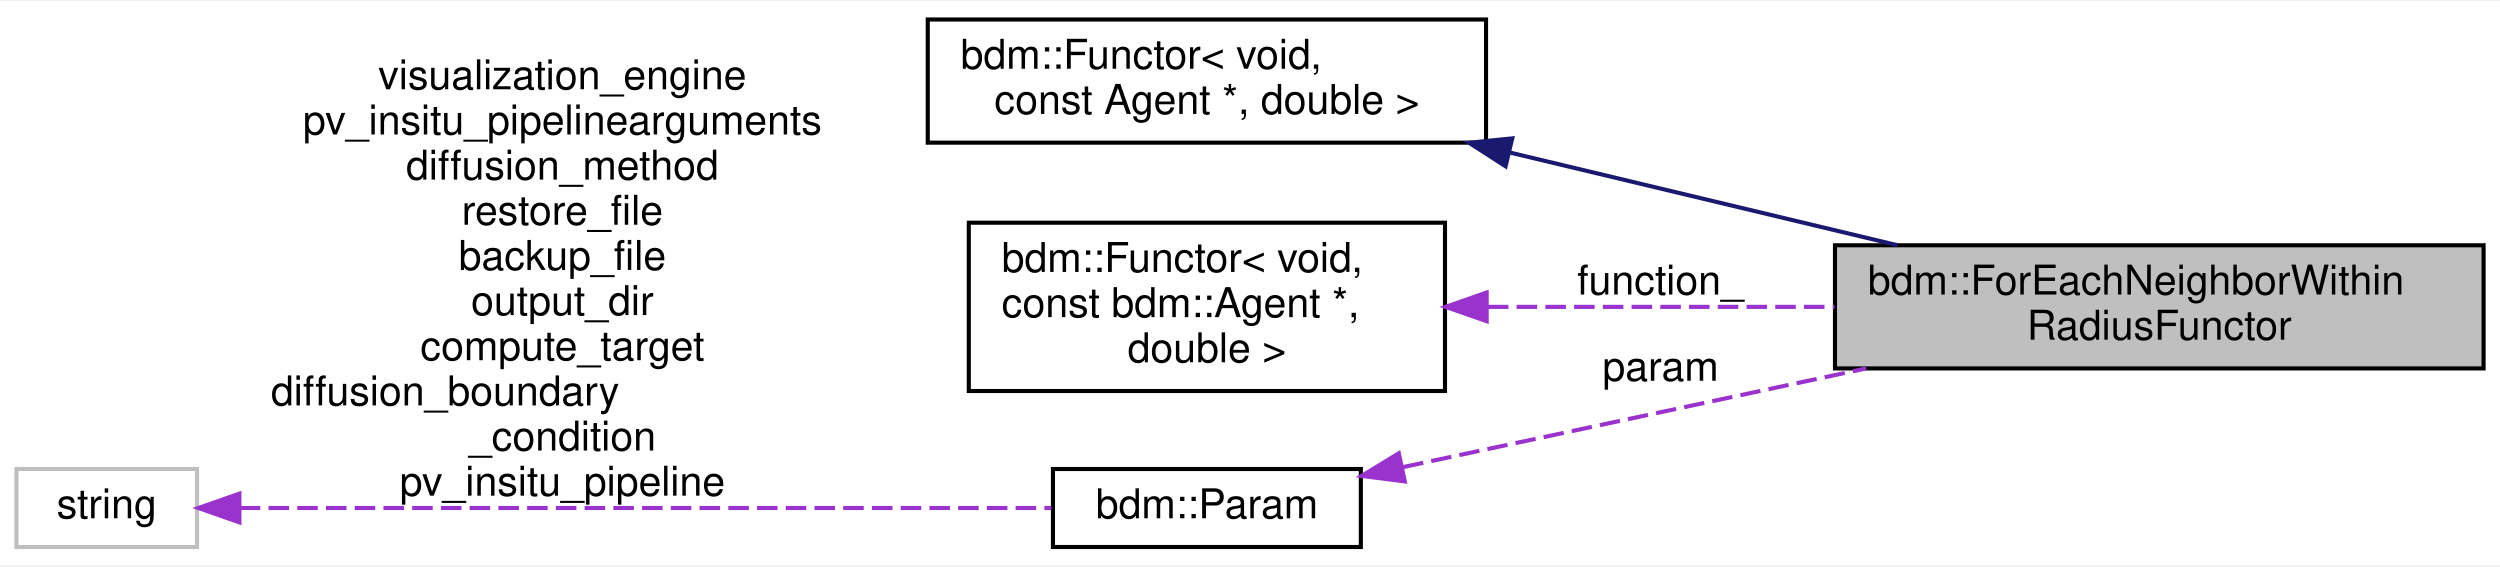
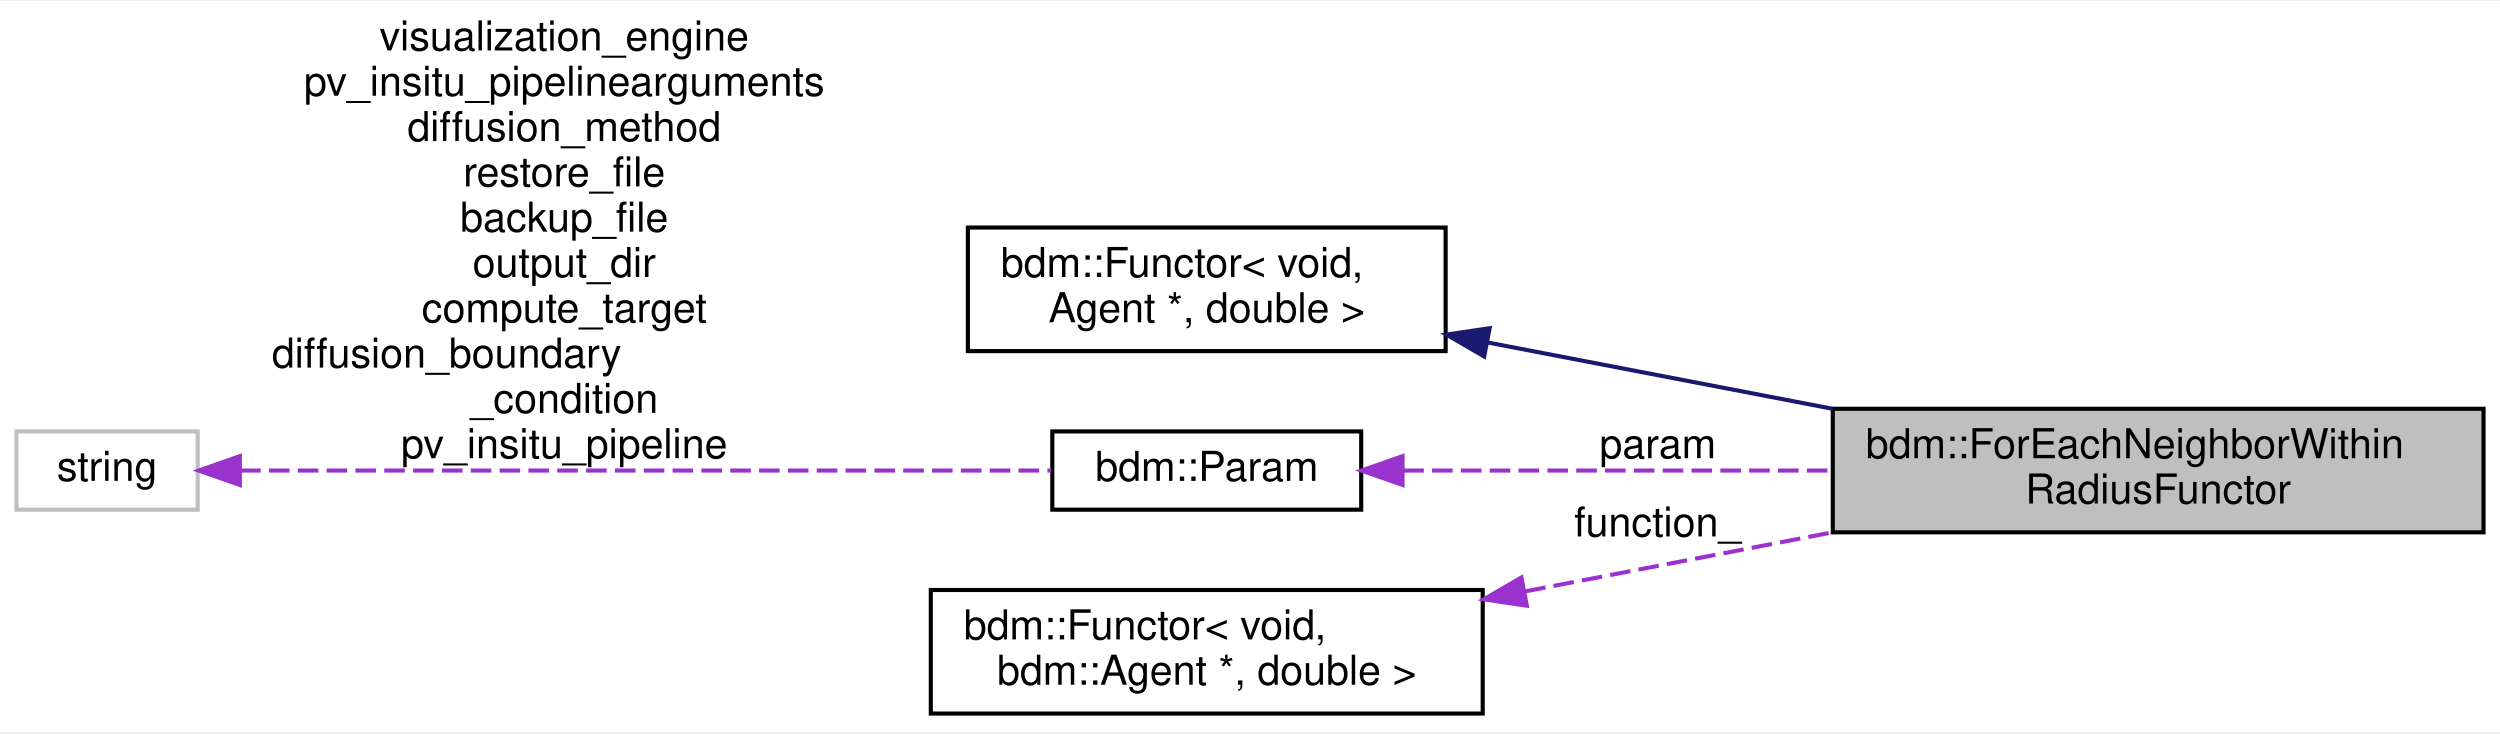
- <svg xmlns="http://www.w3.org/2000/svg" xmlns:xlink="http://www.w3.org/1999/xlink" width="609pt" height="138pt" viewBox="0.00 0.00 609.00 137.50">
-   <g id="graph0" class="graph" transform="scale(1 1) rotate(0) translate(4 133.5)">
-     <polygon fill="white" stroke="transparent" points="-4,4 -4,-133.5 605,-133.5 605,4 -4,4" />
+ <svg xmlns="http://www.w3.org/2000/svg" xmlns:xlink="http://www.w3.org/1999/xlink" width="607pt" height="178pt" viewBox="0.00 0.00 607.00 177.50">
+   <g id="graph0" class="graph" transform="scale(1 1) rotate(0) translate(4 173.5)">
+     <polygon fill="white" stroke="transparent" points="-4,4 -4,-173.5 603,-173.5 603,4 -4,4" />
    <g id="node1" class="node">
      <g id="a_node1">
        <a xlink:title=" ">
-           <polygon fill="#bfbfbf" stroke="black" points="443,-44 443,-74 601,-74 601,-44 443,-44" />
-           <text text-anchor="start" x="451" y="-62" font-family="Helvetica,sans-Serif" font-size="10.00">bdm::ForEachNeighborWithin</text>
-           <text text-anchor="middle" x="522" y="-51" font-family="Helvetica,sans-Serif" font-size="10.00">RadiusFunctor</text>
+           <polygon fill="#bfbfbf" stroke="black" points="441,-44.5 441,-74.5 599,-74.5 599,-44.5 441,-44.5" />
+           <text text-anchor="start" x="449" y="-62.5" font-family="Helvetica,sans-Serif" font-size="10.00">bdm::ForEachNeighborWithin</text>
+           <text text-anchor="middle" x="520" y="-51.5" font-family="Helvetica,sans-Serif" font-size="10.00">RadiusFunctor</text>
        </a>
      </g>
    </g>
    <g id="node2" class="node">
      <g id="a_node2">
        <a xlink:href="classbdm_1_1Functor.html" target="_top" xlink:title=" ">
-           <polygon fill="white" stroke="black" points="222,-99 222,-129 358,-129 358,-99 222,-99" />
-           <text text-anchor="start" x="230" y="-117" font-family="Helvetica,sans-Serif" font-size="10.00">bdm::Functor&lt; void,</text>
-           <text text-anchor="middle" x="290" y="-106" font-family="Helvetica,sans-Serif" font-size="10.00"> const Agent *, double &gt;</text>
+           <polygon fill="white" stroke="black" points="231,-88.5 231,-118.5 347,-118.5 347,-88.5 231,-88.5" />
+           <text text-anchor="start" x="239" y="-106.5" font-family="Helvetica,sans-Serif" font-size="10.00">bdm::Functor&lt; void,</text>
+           <text text-anchor="middle" x="289" y="-95.5" font-family="Helvetica,sans-Serif" font-size="10.00"> Agent *, double &gt;</text>
        </a>
      </g>
    </g>
    <g id="edge1" class="edge">
-       <path fill="none" stroke="midnightblue" d="M363.94,-96.56C394.25,-89.31 429.08,-80.98 458.23,-74.01" />
-       <polygon fill="midnightblue" stroke="midnightblue" points="362.76,-93.24 353.85,-98.97 364.39,-100.05 362.76,-93.24" />
+       <path fill="none" stroke="midnightblue" d="M357.06,-90.62C383.35,-85.56 413.69,-79.73 440.96,-74.49" />
+       <polygon fill="midnightblue" stroke="midnightblue" points="356.36,-87.19 347.2,-92.51 357.68,-94.06 356.36,-87.19" />
    </g>
    <g id="node3" class="node">
      <g id="a_node3">
-         <a xlink:href="classbdm_1_1Functor.html" target="_top" xlink:title=" ">
-           <polygon fill="white" stroke="black" points="232,-38.5 232,-79.5 348,-79.5 348,-38.5 232,-38.5" />
-           <text text-anchor="start" x="240" y="-67.5" font-family="Helvetica,sans-Serif" font-size="10.00">bdm::Functor&lt; void,</text>
-           <text text-anchor="start" x="240" y="-56.5" font-family="Helvetica,sans-Serif" font-size="10.00"> const bdm::Agent *,</text>
-           <text text-anchor="middle" x="290" y="-45.5" font-family="Helvetica,sans-Serif" font-size="10.00"> double &gt;</text>
+         <a xlink:href="structbdm_1_1Param.html" target="_top" xlink:title=" ">
+           <polygon fill="white" stroke="black" points="251.5,-50 251.5,-69 326.5,-69 326.5,-50 251.5,-50" />
+           <text text-anchor="middle" x="289" y="-57" font-family="Helvetica,sans-Serif" font-size="10.00">bdm::Param</text>
        </a>
      </g>
    </g>
    <g id="edge2" class="edge">
-       <path fill="none" stroke="#9a32cd" stroke-dasharray="5,2" d="M358.45,-59C384.92,-59 415.45,-59 442.86,-59" />
-       <polygon fill="#9a32cd" stroke="#9a32cd" points="358.15,-55.5 348.15,-59 358.15,-62.5 358.15,-55.5" />
-       <text text-anchor="middle" x="400.5" y="-62" font-family="Helvetica,sans-Serif" font-size="10.00"> function_</text>
+       <path fill="none" stroke="#9a32cd" stroke-dasharray="5,2" d="M336.7,-59.5C366.63,-59.5 406.22,-59.5 440.86,-59.5" />
+       <polygon fill="#9a32cd" stroke="#9a32cd" points="336.54,-56 326.54,-59.5 336.54,-63 336.54,-56" />
+       <text text-anchor="middle" x="398.5" y="-62.5" font-family="Helvetica,sans-Serif" font-size="10.00"> param</text>
    </g>
    <g id="node4" class="node">
      <g id="a_node4">
-         <a xlink:href="structbdm_1_1Param.html" target="_top" xlink:title=" ">
-           <polygon fill="white" stroke="black" points="252.5,-0.5 252.5,-19.5 327.5,-19.5 327.5,-0.5 252.5,-0.5" />
-           <text text-anchor="middle" x="290" y="-7.5" font-family="Helvetica,sans-Serif" font-size="10.00">bdm::Param</text>
+         <a xlink:title=" ">
+           <polygon fill="white" stroke="#bfbfbf" points="0,-50 0,-69 44,-69 44,-50 0,-50" />
+           <text text-anchor="middle" x="22" y="-57" font-family="Helvetica,sans-Serif" font-size="10.00">string</text>
        </a>
      </g>
    </g>
    <g id="edge3" class="edge">
-       <path fill="none" stroke="#9a32cd" stroke-dasharray="5,2" d="M337.8,-19.97C370.23,-26.88 413.97,-36.2 450.58,-44" />
-       <polygon fill="#9a32cd" stroke="#9a32cd" points="338.21,-16.48 327.7,-17.82 336.75,-23.33 338.21,-16.48" />
-       <text text-anchor="middle" x="400.5" y="-41" font-family="Helvetica,sans-Serif" font-size="10.00"> param</text>
+       <path fill="none" stroke="#9a32cd" stroke-dasharray="5,2" d="M54.3,-59.5C103.53,-59.5 198.86,-59.5 251.27,-59.5" />
+       <polygon fill="#9a32cd" stroke="#9a32cd" points="54.24,-56 44.24,-59.5 54.24,-63 54.24,-56" />
+       <text text-anchor="middle" x="133" y="-161.5" font-family="Helvetica,sans-Serif" font-size="10.00"> visualization_engine</text>
+       <text text-anchor="middle" x="133" y="-150.5" font-family="Helvetica,sans-Serif" font-size="10.00">pv_insitu_pipelinearguments</text>
+       <text text-anchor="middle" x="133" y="-139.5" font-family="Helvetica,sans-Serif" font-size="10.00">diffusion_method</text>
+       <text text-anchor="middle" x="133" y="-128.5" font-family="Helvetica,sans-Serif" font-size="10.00">restore_file</text>
+       <text text-anchor="middle" x="133" y="-117.5" font-family="Helvetica,sans-Serif" font-size="10.00">backup_file</text>
+       <text text-anchor="middle" x="133" y="-106.5" font-family="Helvetica,sans-Serif" font-size="10.00">output_dir</text>
+       <text text-anchor="middle" x="133" y="-95.5" font-family="Helvetica,sans-Serif" font-size="10.00">compute_target</text>
+       <text text-anchor="start" x="62" y="-84.5" font-family="Helvetica,sans-Serif" font-size="10.00">diffusion_boundary</text>
+       <text text-anchor="middle" x="133" y="-73.5" font-family="Helvetica,sans-Serif" font-size="10.00">_condition</text>
+       <text text-anchor="middle" x="133" y="-62.5" font-family="Helvetica,sans-Serif" font-size="10.00">pv_insitu_pipeline</text>
    </g>
    <g id="node5" class="node">
      <g id="a_node5">
-         <a xlink:title=" ">
-           <polygon fill="white" stroke="#bfbfbf" points="0,-0.5 0,-19.5 44,-19.5 44,-0.5 0,-0.5" />
-           <text text-anchor="middle" x="22" y="-7.5" font-family="Helvetica,sans-Serif" font-size="10.00">string</text>
+         <a xlink:href="classbdm_1_1Functor.html" target="_top" xlink:title=" ">
+           <polygon fill="white" stroke="black" points="222,-0.5 222,-30.5 356,-30.5 356,-0.5 222,-0.5" />
+           <text text-anchor="start" x="230" y="-18.5" font-family="Helvetica,sans-Serif" font-size="10.00">bdm::Functor&lt; void,</text>
+           <text text-anchor="middle" x="289" y="-7.5" font-family="Helvetica,sans-Serif" font-size="10.00"> bdm::Agent *, double &gt;</text>
        </a>
      </g>
    </g>
    <g id="edge4" class="edge">
-       <path fill="none" stroke="#9a32cd" stroke-dasharray="5,2" d="M54.41,-10C103.84,-10 199.52,-10 252.13,-10" />
-       <polygon fill="#9a32cd" stroke="#9a32cd" points="54.32,-6.5 44.32,-10 54.32,-13.5 54.32,-6.5" />
-       <text text-anchor="middle" x="133" y="-112" font-family="Helvetica,sans-Serif" font-size="10.00"> visualization_engine</text>
-       <text text-anchor="middle" x="133" y="-101" font-family="Helvetica,sans-Serif" font-size="10.00">pv_insitu_pipelinearguments</text>
-       <text text-anchor="middle" x="133" y="-90" font-family="Helvetica,sans-Serif" font-size="10.00">diffusion_method</text>
-       <text text-anchor="middle" x="133" y="-79" font-family="Helvetica,sans-Serif" font-size="10.00">restore_file</text>
-       <text text-anchor="middle" x="133" y="-68" font-family="Helvetica,sans-Serif" font-size="10.00">backup_file</text>
-       <text text-anchor="middle" x="133" y="-57" font-family="Helvetica,sans-Serif" font-size="10.00">output_dir</text>
-       <text text-anchor="middle" x="133" y="-46" font-family="Helvetica,sans-Serif" font-size="10.00">compute_target</text>
-       <text text-anchor="start" x="62" y="-35" font-family="Helvetica,sans-Serif" font-size="10.00">diffusion_boundary</text>
-       <text text-anchor="middle" x="133" y="-24" font-family="Helvetica,sans-Serif" font-size="10.00">_condition</text>
-       <text text-anchor="middle" x="133" y="-13" font-family="Helvetica,sans-Serif" font-size="10.00">pv_insitu_pipeline</text>
+       <path fill="none" stroke="#9a32cd" stroke-dasharray="5,2" d="M366.33,-30.17C390.26,-34.76 416.71,-39.85 440.77,-44.47" />
+       <polygon fill="#9a32cd" stroke="#9a32cd" points="366.72,-26.68 356.24,-28.23 365.4,-33.55 366.72,-26.68" />
+       <text text-anchor="middle" x="398.5" y="-43.5" font-family="Helvetica,sans-Serif" font-size="10.00"> function_</text>
    </g>
  </g>
</svg>
